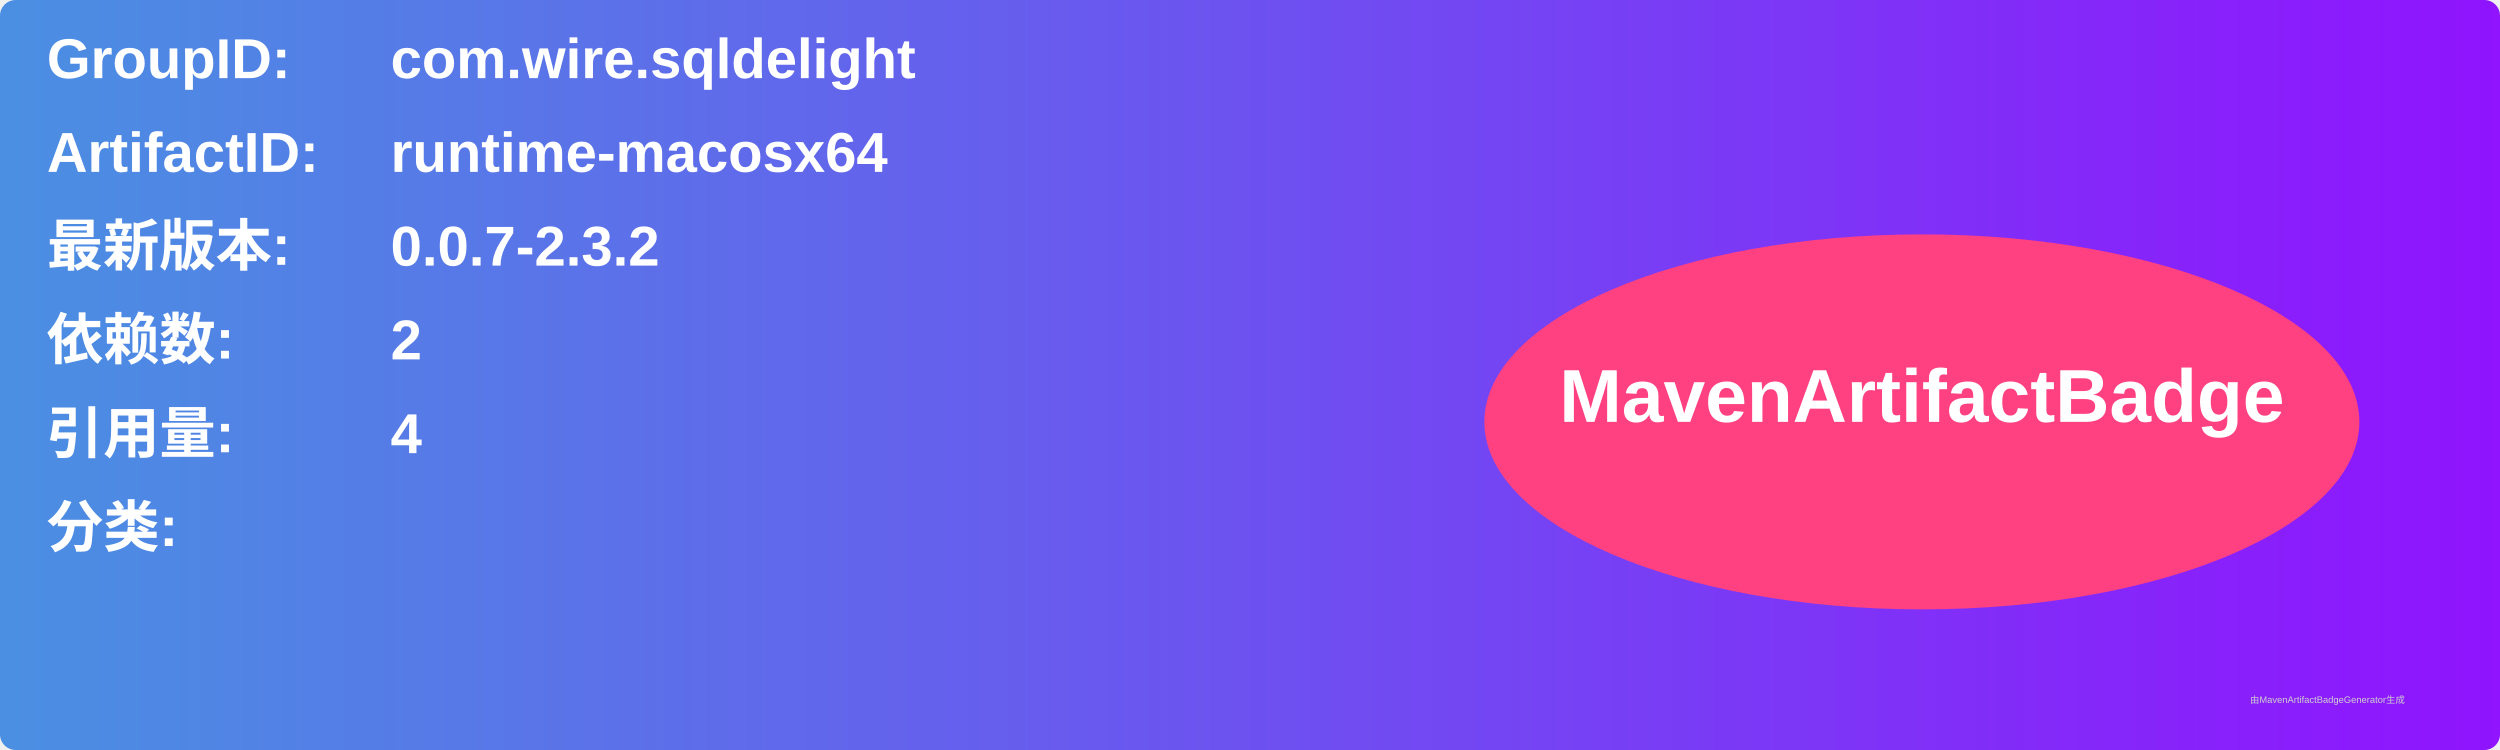
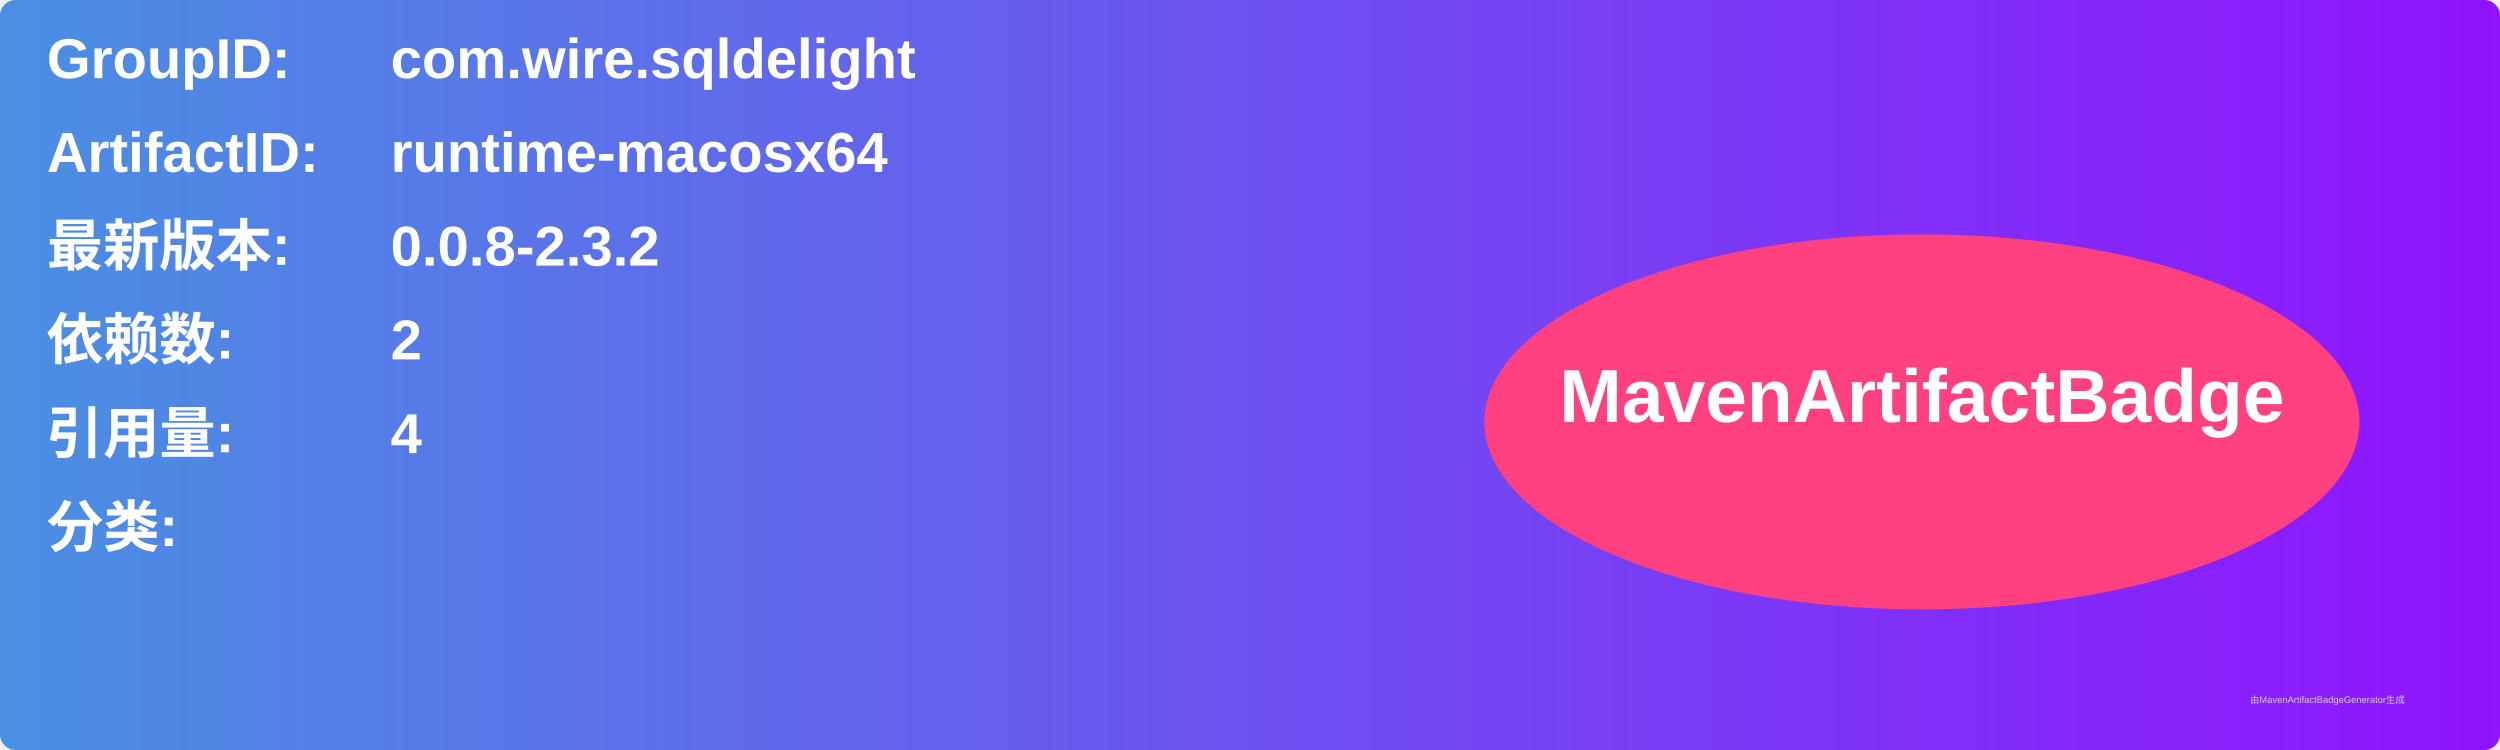
<svg xmlns="http://www.w3.org/2000/svg" width="800" height="240" viewBox="0 0 800 240">
  <linearGradient id="grad" x1="0%" y1="0%" x2="100%" y2="0%">
    <stop offset="0%" stop-color="#4a90e2" />
    <stop offset="100%" stop-color="#9013fe" />
  </linearGradient>
  <rect width="100%" height="100%" rx="5" ry="5" fill="url(#grad)" />
  <g transform="translate(15, 15)">
    <text x="0" y="10" font-family="Arial" font-size="18" fill="white" font-weight="bold" width="260">GroupID:</text>
    <text x="110" y="10" font-family="Arial" font-size="18" fill="white" font-weight="bold" width="460">com.wire.sqldelight</text>
    <text x="0" y="40" font-family="Arial" font-size="18" fill="white" font-weight="bold" width="260">ArtifactID:</text>
    <text x="110" y="40" font-family="Arial" font-size="18" fill="white" font-weight="bold" width="460">runtime-macosx64</text>
    <text x="0" y="70" font-family="Arial" font-size="18" fill="white" font-weight="bold">最新版本:</text>
    <text x="110" y="70" font-family="Arial" font-size="18" fill="white" font-weight="bold">
-       <tspan font-weight="bold">0.0.7-2.3.2</tspan>
+       <tspan font-weight="bold">0.0.8-2.3.2</tspan>
    </text>
    <text x="0" y="100" font-family="Arial" font-size="18" fill="white" font-weight="bold">依赖数: </text>
    <text x="110" y="100" font-family="Arial" font-size="18" fill="white">
      <tspan font-weight="bold">2</tspan>
    </text>
    <text x="0" y="130" font-family="Arial" font-size="18" fill="white" font-weight="bold">引用量: </text>
    <text x="110" y="130" font-family="Arial" font-size="18" fill="white">
      <tspan font-weight="bold">4</tspan>
    </text>
    <text x="0" y="160" font-family="Arial" font-size="18" fill="white" font-weight="bold">分类:</text>
    <text x="10" y="190" font-family="Arial" font-size="10" fill="white">
      <tspan font-weight="bold" />
    </text>
    <ellipse cx="600" cy="120" rx="140" ry="60" fill="#ff4081" />
    <text x="600" y="120" text-anchor="middle" font-family="Arial" font-size="24" fill="white" font-weight="bold">MavenArtifactBadge</text>
  </g>
  <text x="720" y="225" font-family="Arial" font-size="3" fill="#d0d0d0">由MavenArtifactBadgeGenerator生成</text>
</svg>
